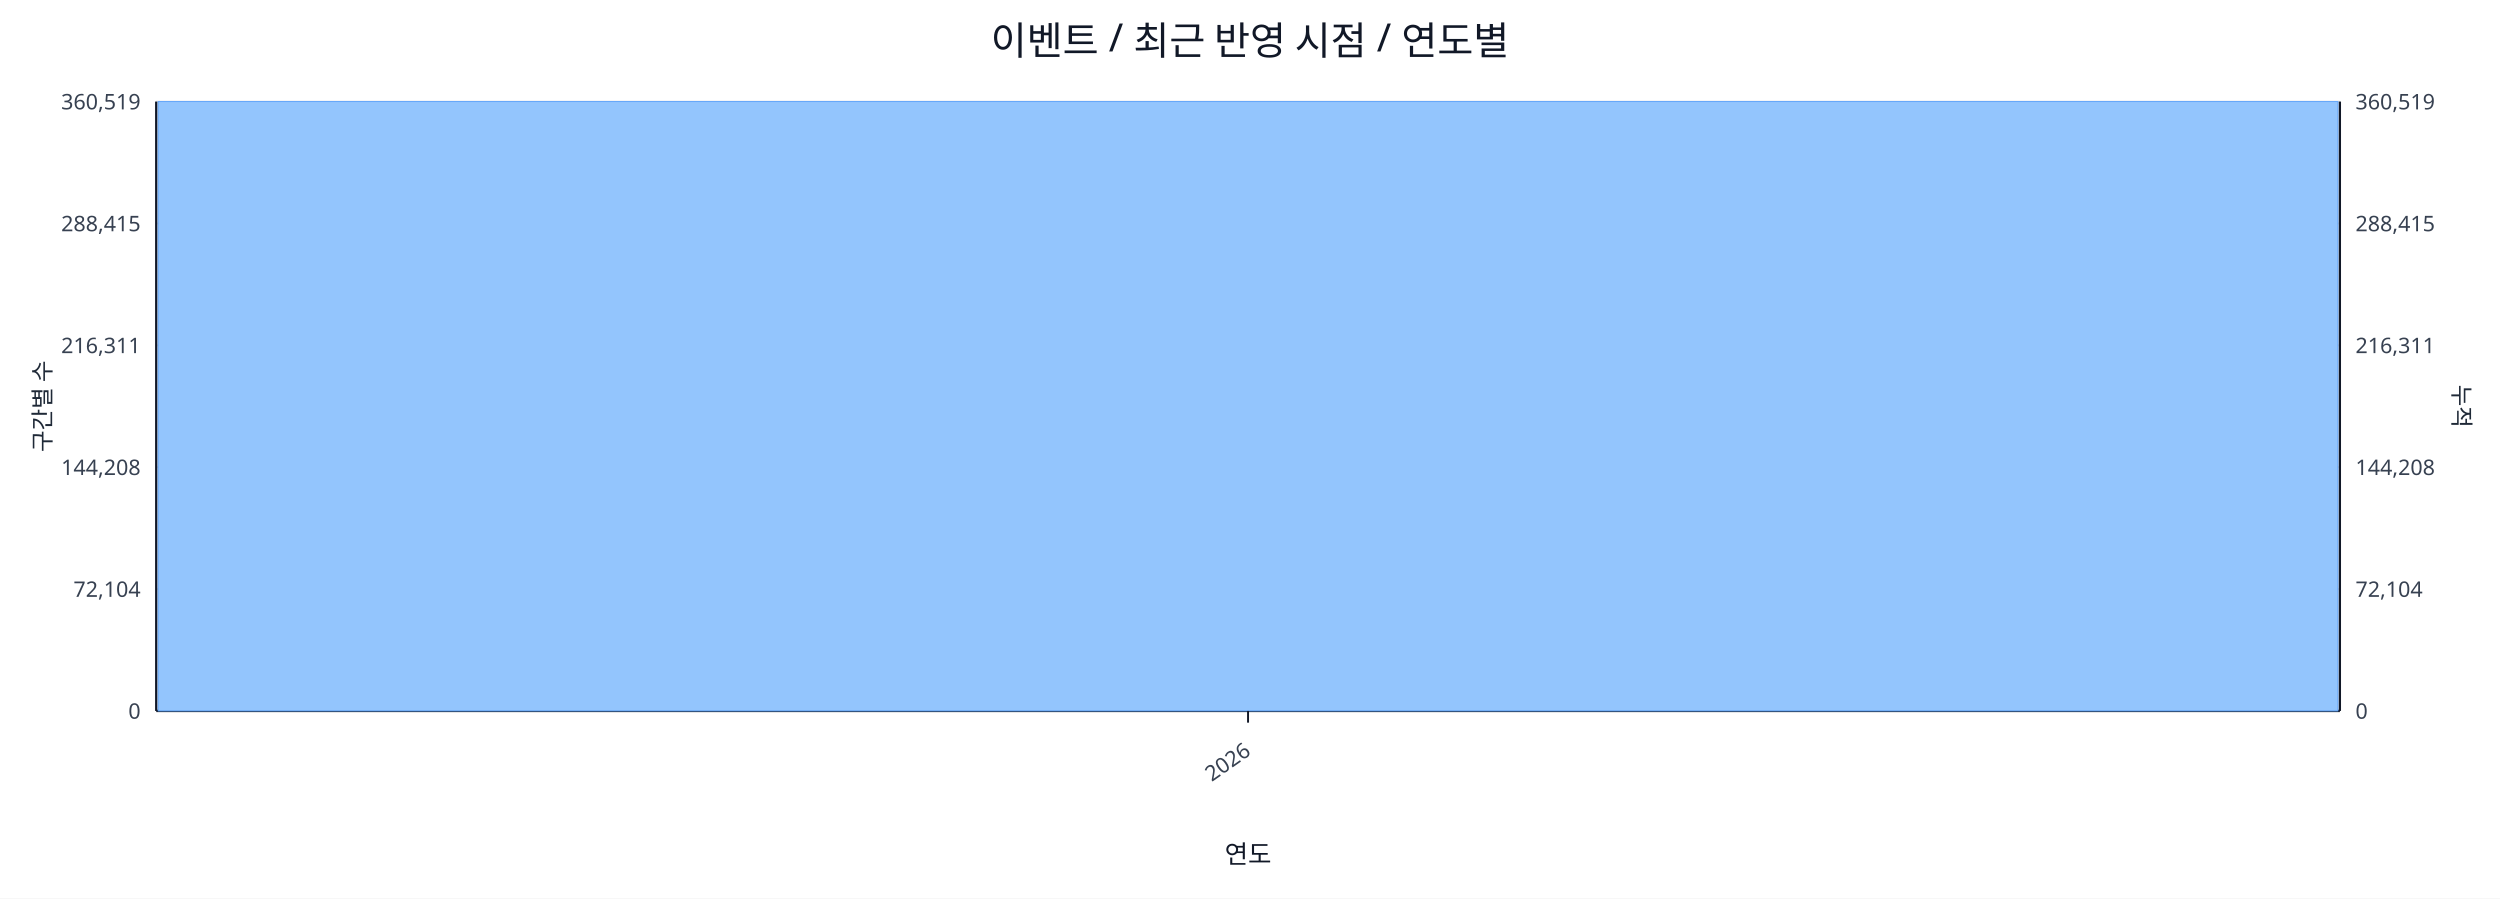
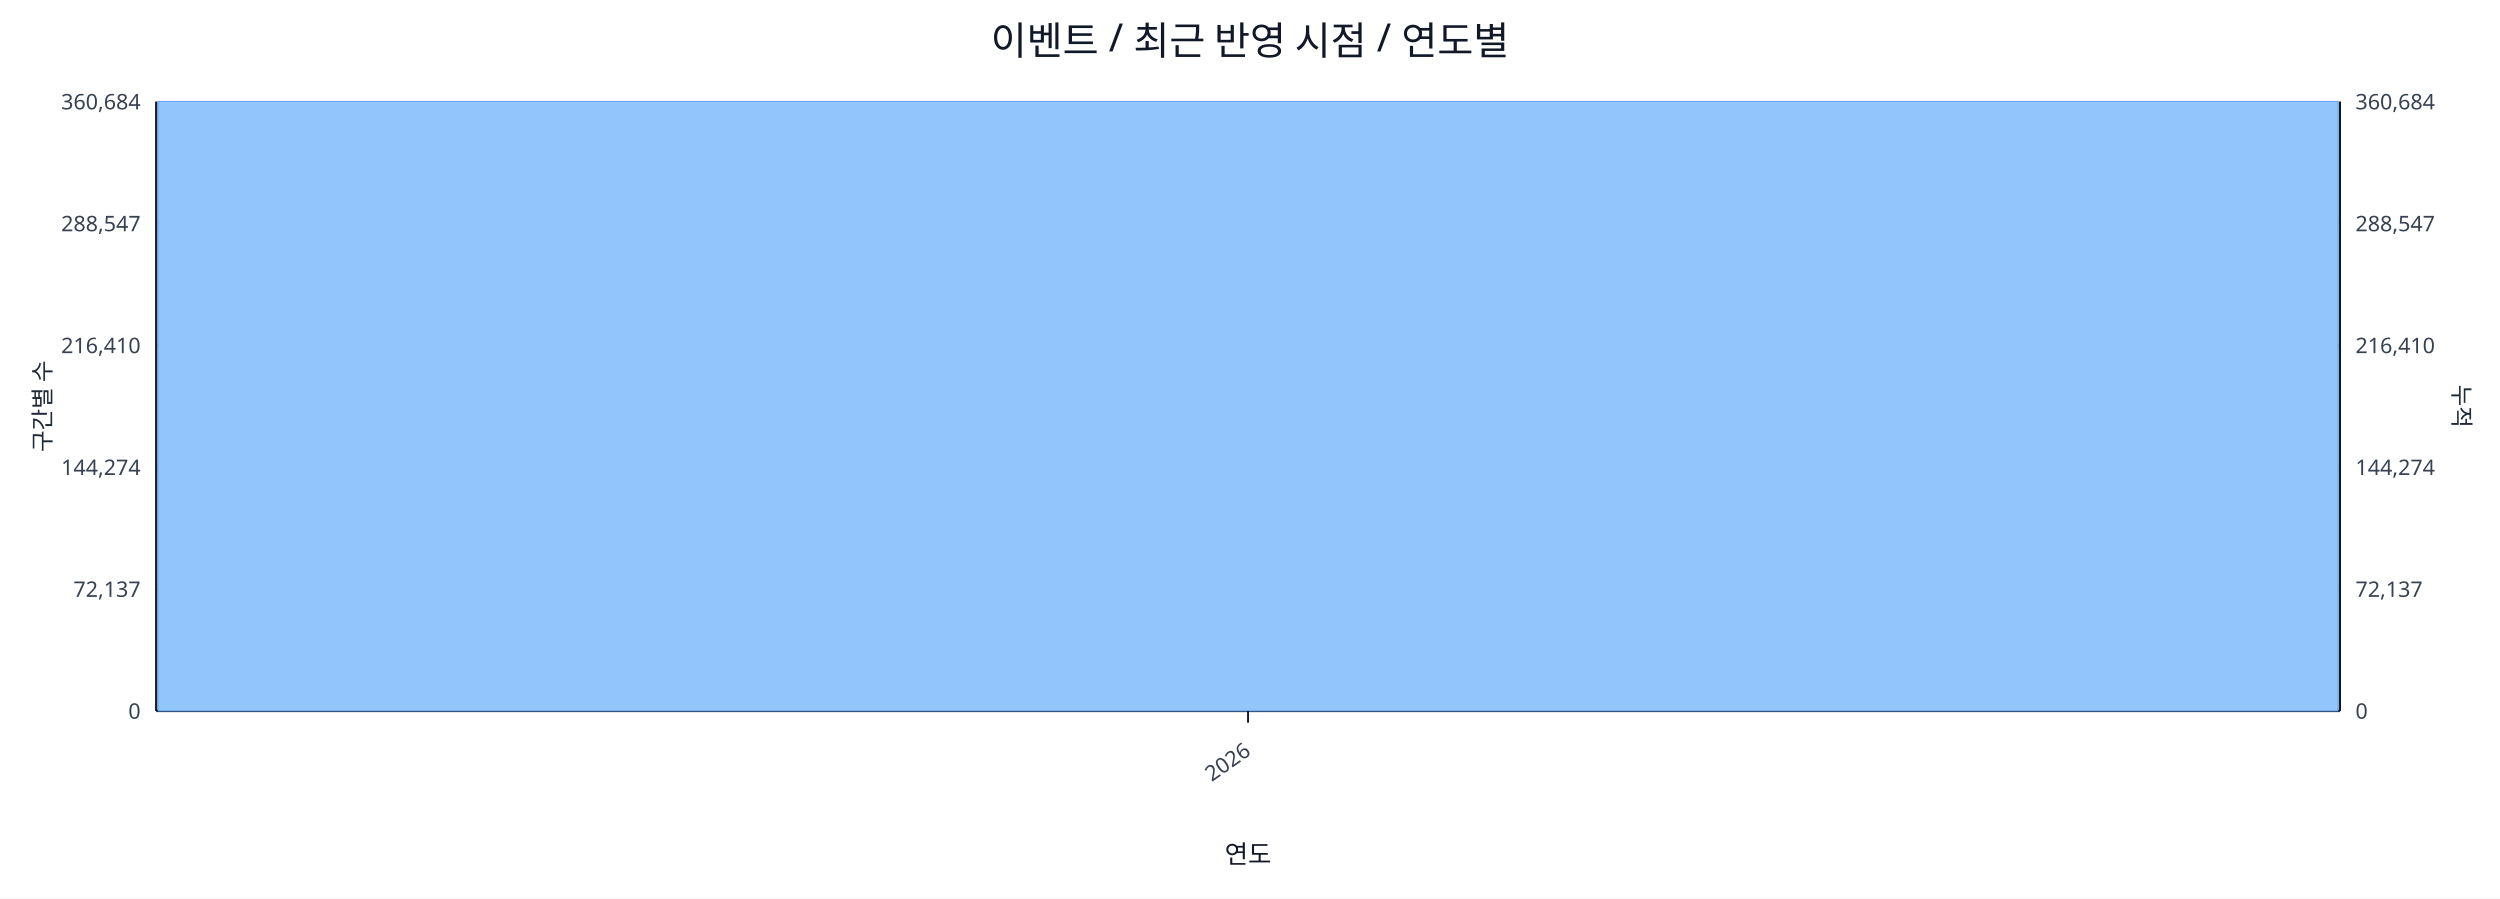
<svg xmlns="http://www.w3.org/2000/svg" width="1280" height="460" viewBox="0 0 1280 460">
  <rect x="0" y="0" width="100%" height="100%" fill="#ffffff" />
  <text x="640.0" y="28" font-size="20" text-anchor="middle" font-family="sans-serif" fill="#111827">이벤트 / 최근 반영 시점 / 연도별</text>
  <line x1="80.0" y1="52.0" x2="1198.0" y2="52.0" stroke="#e5e7eb" stroke-width="1" />
-   <text x="72.0" y="56.0" font-size="11" text-anchor="end" font-family="sans-serif" fill="#374151">360,519</text>
-   <text x="1206.0" y="56.0" font-size="11" text-anchor="start" font-family="sans-serif" fill="#374151">360,519</text>
+   <text x="72.0" y="56.0" font-size="11" text-anchor="end" font-family="sans-serif" fill="#374151">360,684</text>
+   <text x="1206.0" y="56.0" font-size="11" text-anchor="start" font-family="sans-serif" fill="#374151">360,684</text>
  <line x1="80.0" y1="114.4" x2="1198.0" y2="114.4" stroke="#e5e7eb" stroke-width="1" />
-   <text x="72.0" y="118.4" font-size="11" text-anchor="end" font-family="sans-serif" fill="#374151">288,415</text>
-   <text x="1206.0" y="118.4" font-size="11" text-anchor="start" font-family="sans-serif" fill="#374151">288,415</text>
+   <text x="72.0" y="118.4" font-size="11" text-anchor="end" font-family="sans-serif" fill="#374151">288,547</text>
+   <text x="1206.0" y="118.4" font-size="11" text-anchor="start" font-family="sans-serif" fill="#374151">288,547</text>
  <line x1="80.0" y1="176.8" x2="1198.0" y2="176.8" stroke="#e5e7eb" stroke-width="1" />
-   <text x="72.0" y="180.8" font-size="11" text-anchor="end" font-family="sans-serif" fill="#374151">216,311</text>
-   <text x="1206.0" y="180.8" font-size="11" text-anchor="start" font-family="sans-serif" fill="#374151">216,311</text>
+   <text x="72.0" y="180.8" font-size="11" text-anchor="end" font-family="sans-serif" fill="#374151">216,410</text>
+   <text x="1206.0" y="180.8" font-size="11" text-anchor="start" font-family="sans-serif" fill="#374151">216,410</text>
  <line x1="80.0" y1="239.2" x2="1198.0" y2="239.2" stroke="#e5e7eb" stroke-width="1" />
-   <text x="72.0" y="243.2" font-size="11" text-anchor="end" font-family="sans-serif" fill="#374151">144,208</text>
-   <text x="1206.0" y="243.2" font-size="11" text-anchor="start" font-family="sans-serif" fill="#374151">144,208</text>
+   <text x="72.0" y="243.2" font-size="11" text-anchor="end" font-family="sans-serif" fill="#374151">144,274</text>
+   <text x="1206.0" y="243.2" font-size="11" text-anchor="start" font-family="sans-serif" fill="#374151">144,274</text>
  <line x1="80.0" y1="301.6" x2="1198.0" y2="301.6" stroke="#e5e7eb" stroke-width="1" />
-   <text x="72.0" y="305.6" font-size="11" text-anchor="end" font-family="sans-serif" fill="#374151">72,104</text>
-   <text x="1206.0" y="305.6" font-size="11" text-anchor="start" font-family="sans-serif" fill="#374151">72,104</text>
+   <text x="72.0" y="305.6" font-size="11" text-anchor="end" font-family="sans-serif" fill="#374151">72,137</text>
+   <text x="1206.0" y="305.6" font-size="11" text-anchor="start" font-family="sans-serif" fill="#374151">72,137</text>
  <line x1="80.0" y1="364.0" x2="1198.0" y2="364.0" stroke="#e5e7eb" stroke-width="1" />
  <text x="72.0" y="368.0" font-size="11" text-anchor="end" font-family="sans-serif" fill="#374151">0</text>
  <text x="1206.0" y="368.0" font-size="11" text-anchor="start" font-family="sans-serif" fill="#374151">0</text>
  <line x1="80.0" y1="364.0" x2="1198.0" y2="364.0" stroke="#111827" stroke-width="1.2" />
  <line x1="80.0" y1="52.0" x2="80.0" y2="364.0" stroke="#111827" stroke-width="1.2" />
  <line x1="1198.0" y1="52.0" x2="1198.0" y2="364.0" stroke="#111827" stroke-width="1.2" />
  <rect x="81.0" y="52.0" width="1116.0" height="312.0" fill="#93c5fd" stroke="#60a5fa" stroke-width="0.5" />
  <polyline fill="none" stroke="#ef4444" stroke-width="2" points="639.0,52.0" />
  <line x1="639.0" y1="364.0" x2="639.0" y2="370.0" stroke="#111827" stroke-width="1" />
  <text x="641.0" y="386.0" font-size="11" text-anchor="end" transform="rotate(-35 641.0 386.0)" font-family="sans-serif" fill="#374151">2026</text>
  <text x="26" y="208.0" font-size="12" transform="rotate(-90 26 208.0)" text-anchor="middle" font-family="sans-serif" fill="#1f2937">구간별 수</text>
  <text x="1256.0" y="208.0" font-size="12" transform="rotate(90 1256.0 208.0)" text-anchor="middle" font-family="sans-serif" fill="#1f2937">누적</text>
  <text x="639.0" y="442.0" font-size="13" text-anchor="middle" font-family="sans-serif" fill="#111827">연도</text>
</svg>
